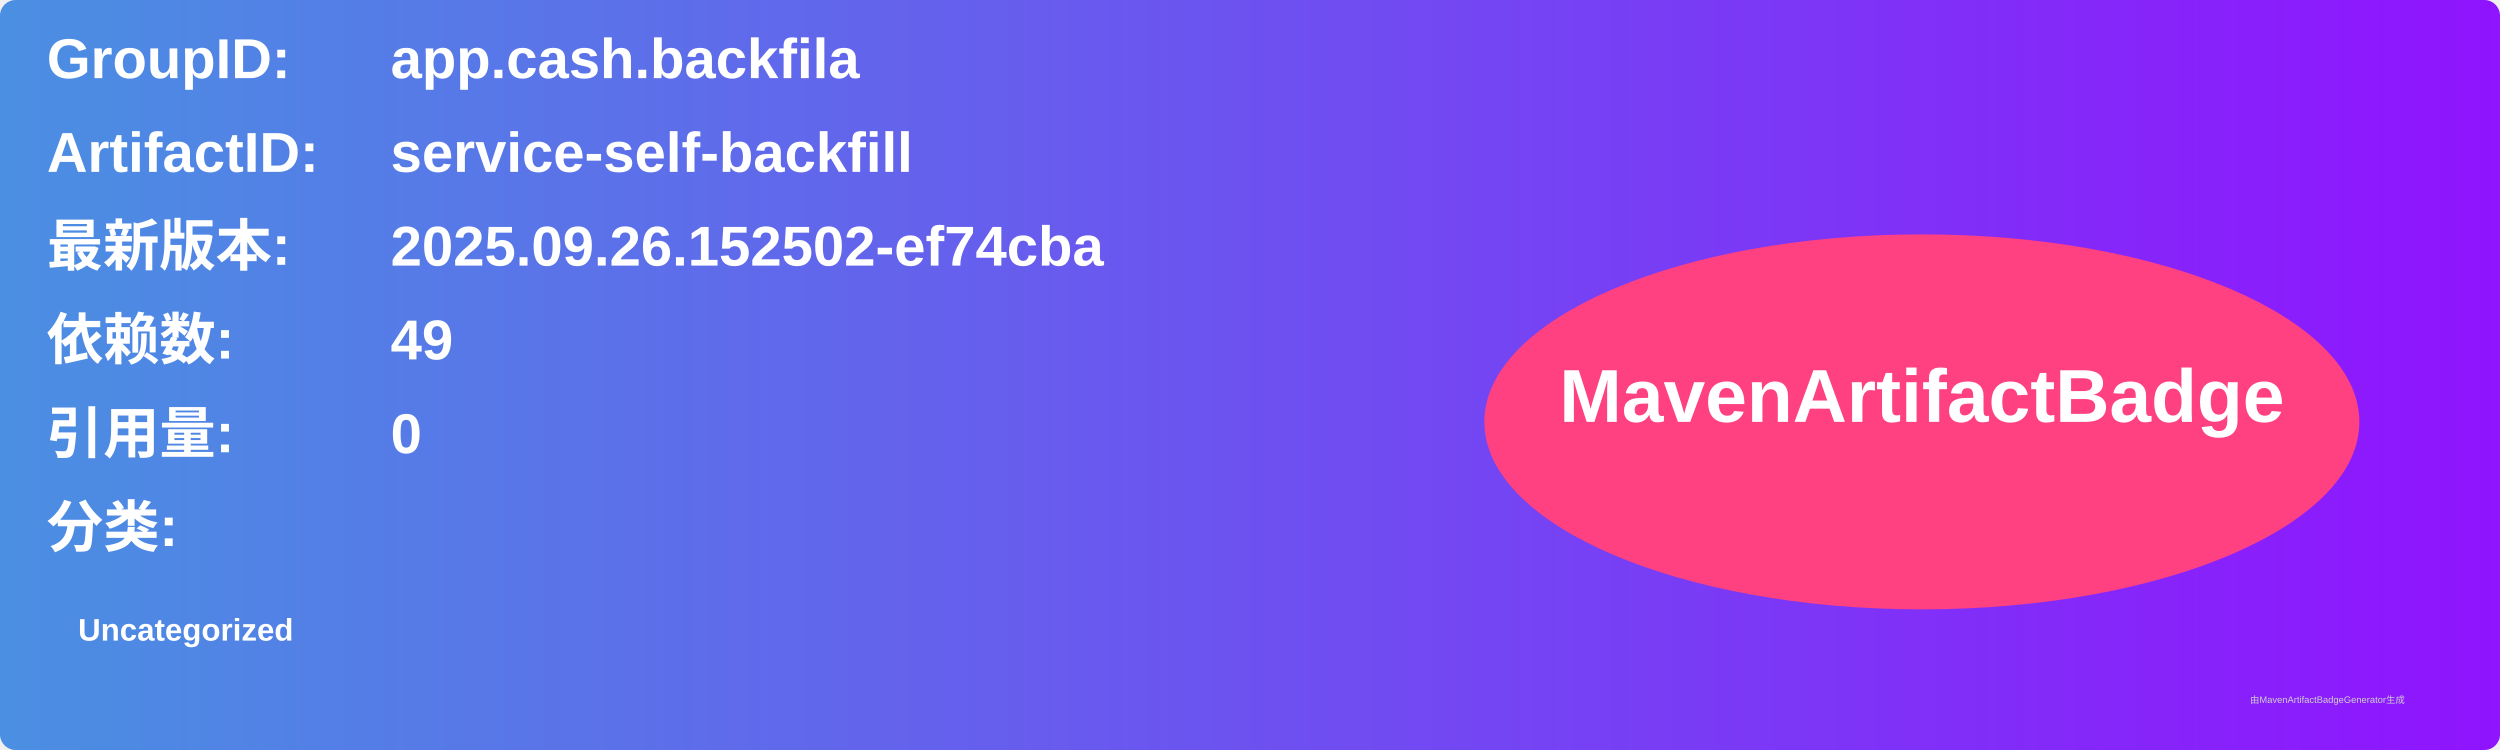
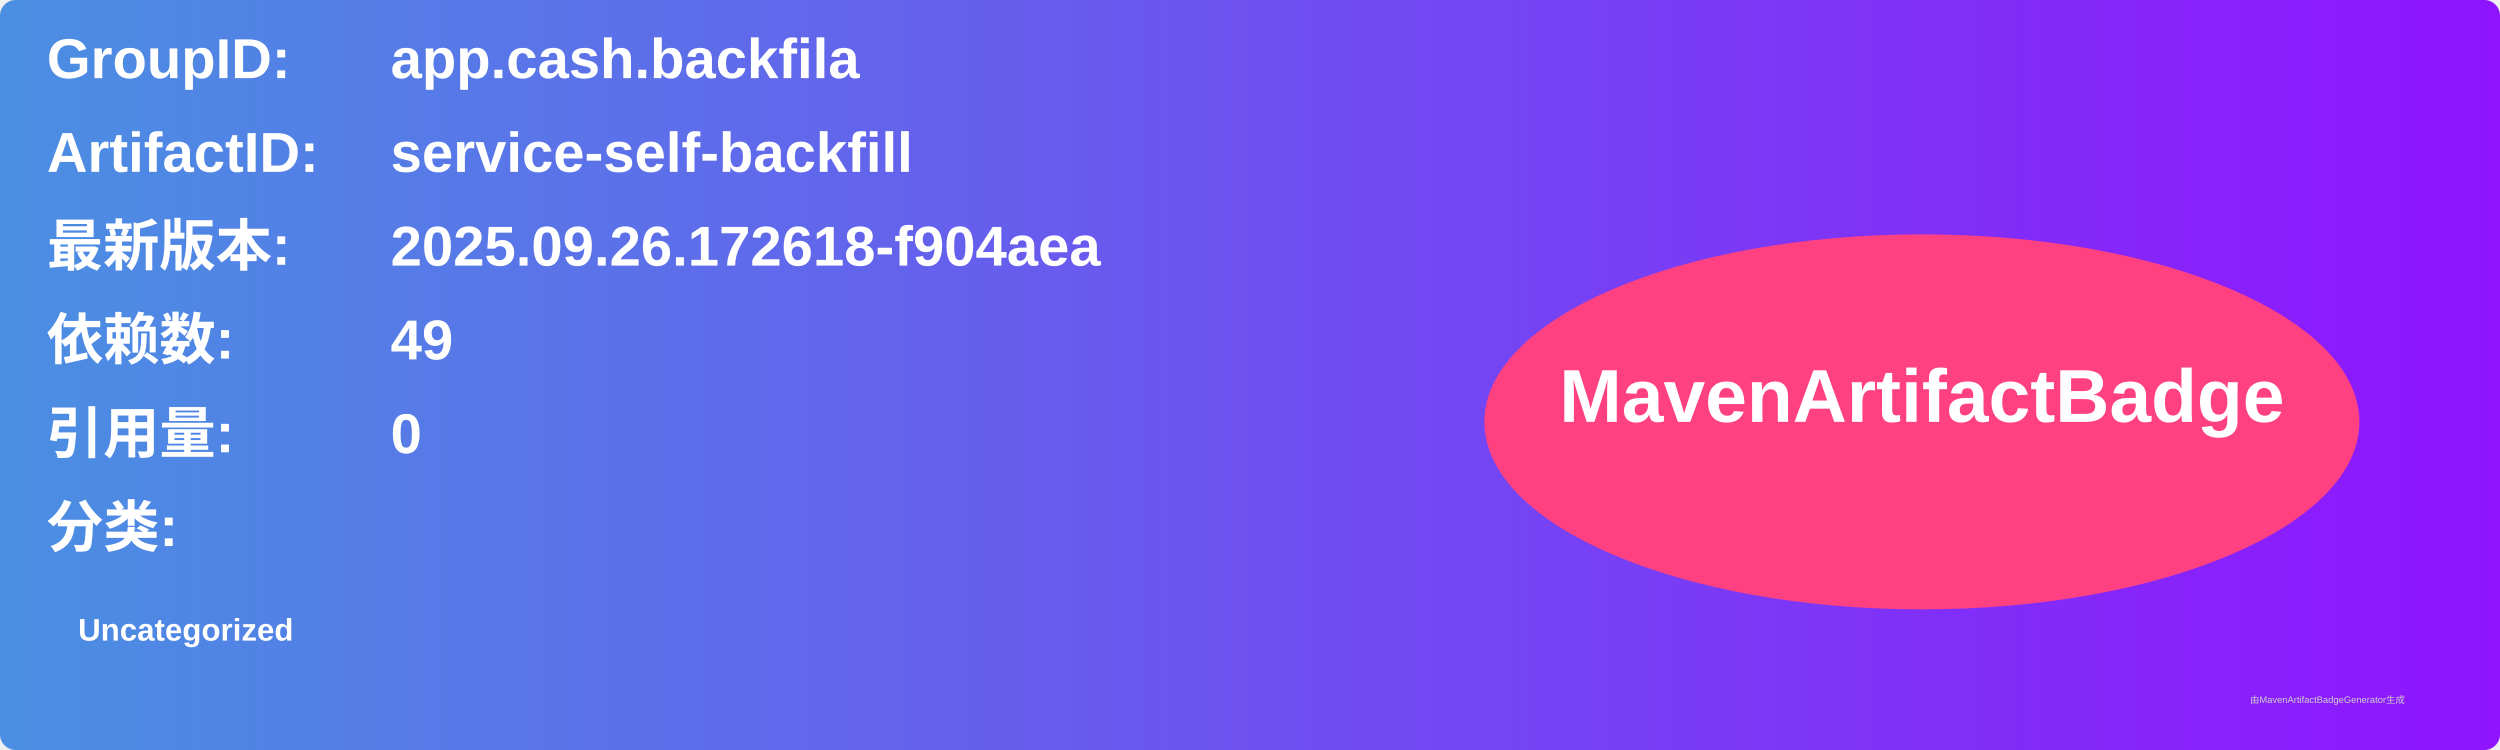
<svg xmlns="http://www.w3.org/2000/svg" width="800" height="240" viewBox="0 0 800 240">
  <linearGradient id="grad" x1="0%" y1="0%" x2="100%" y2="0%">
    <stop offset="0%" stop-color="#4a90e2" />
    <stop offset="100%" stop-color="#9013fe" />
  </linearGradient>
  <rect width="100%" height="100%" rx="5" ry="5" fill="url(#grad)" />
  <g transform="translate(15, 15)">
    <text x="0" y="10" font-family="Arial" font-size="18" fill="white" font-weight="bold" width="260">GroupID:</text>
    <text x="110" y="10" font-family="Arial" font-size="18" fill="white" font-weight="bold" width="460">app.cash.backfila</text>
    <text x="0" y="40" font-family="Arial" font-size="18" fill="white" font-weight="bold" width="260">ArtifactID:</text>
    <text x="110" y="40" font-family="Arial" font-size="18" fill="white" font-weight="bold" width="460">service-self-backfill</text>
    <text x="0" y="70" font-family="Arial" font-size="18" fill="white" font-weight="bold">最新版本:</text>
    <text x="110" y="70" font-family="Arial" font-size="18" fill="white" font-weight="bold">
-       <tspan font-weight="bold">2025.09.26.152502-ef74cba</tspan>
+       <tspan font-weight="bold">2025.09.26.172618-f904aea</tspan>
    </text>
    <text x="0" y="100" font-family="Arial" font-size="18" fill="white" font-weight="bold">依赖数: </text>
    <text x="110" y="100" font-family="Arial" font-size="18" fill="white">
      <tspan font-weight="bold">49</tspan>
    </text>
    <text x="0" y="130" font-family="Arial" font-size="18" fill="white" font-weight="bold">引用量: </text>
    <text x="110" y="130" font-family="Arial" font-size="18" fill="white">
      <tspan font-weight="bold">0</tspan>
    </text>
    <text x="0" y="160" font-family="Arial" font-size="18" fill="white" font-weight="bold">分类:</text>
    <text x="10" y="190" font-family="Arial" font-size="10" fill="white">
      <tspan font-weight="bold">Uncategorized</tspan>
    </text>
    <ellipse cx="600" cy="120" rx="140" ry="60" fill="#ff4081" />
    <text x="600" y="120" text-anchor="middle" font-family="Arial" font-size="24" fill="white" font-weight="bold">MavenArtifactBadge</text>
  </g>
  <text x="720" y="225" font-family="Arial" font-size="3" fill="#d0d0d0">由MavenArtifactBadgeGenerator生成</text>
</svg>
